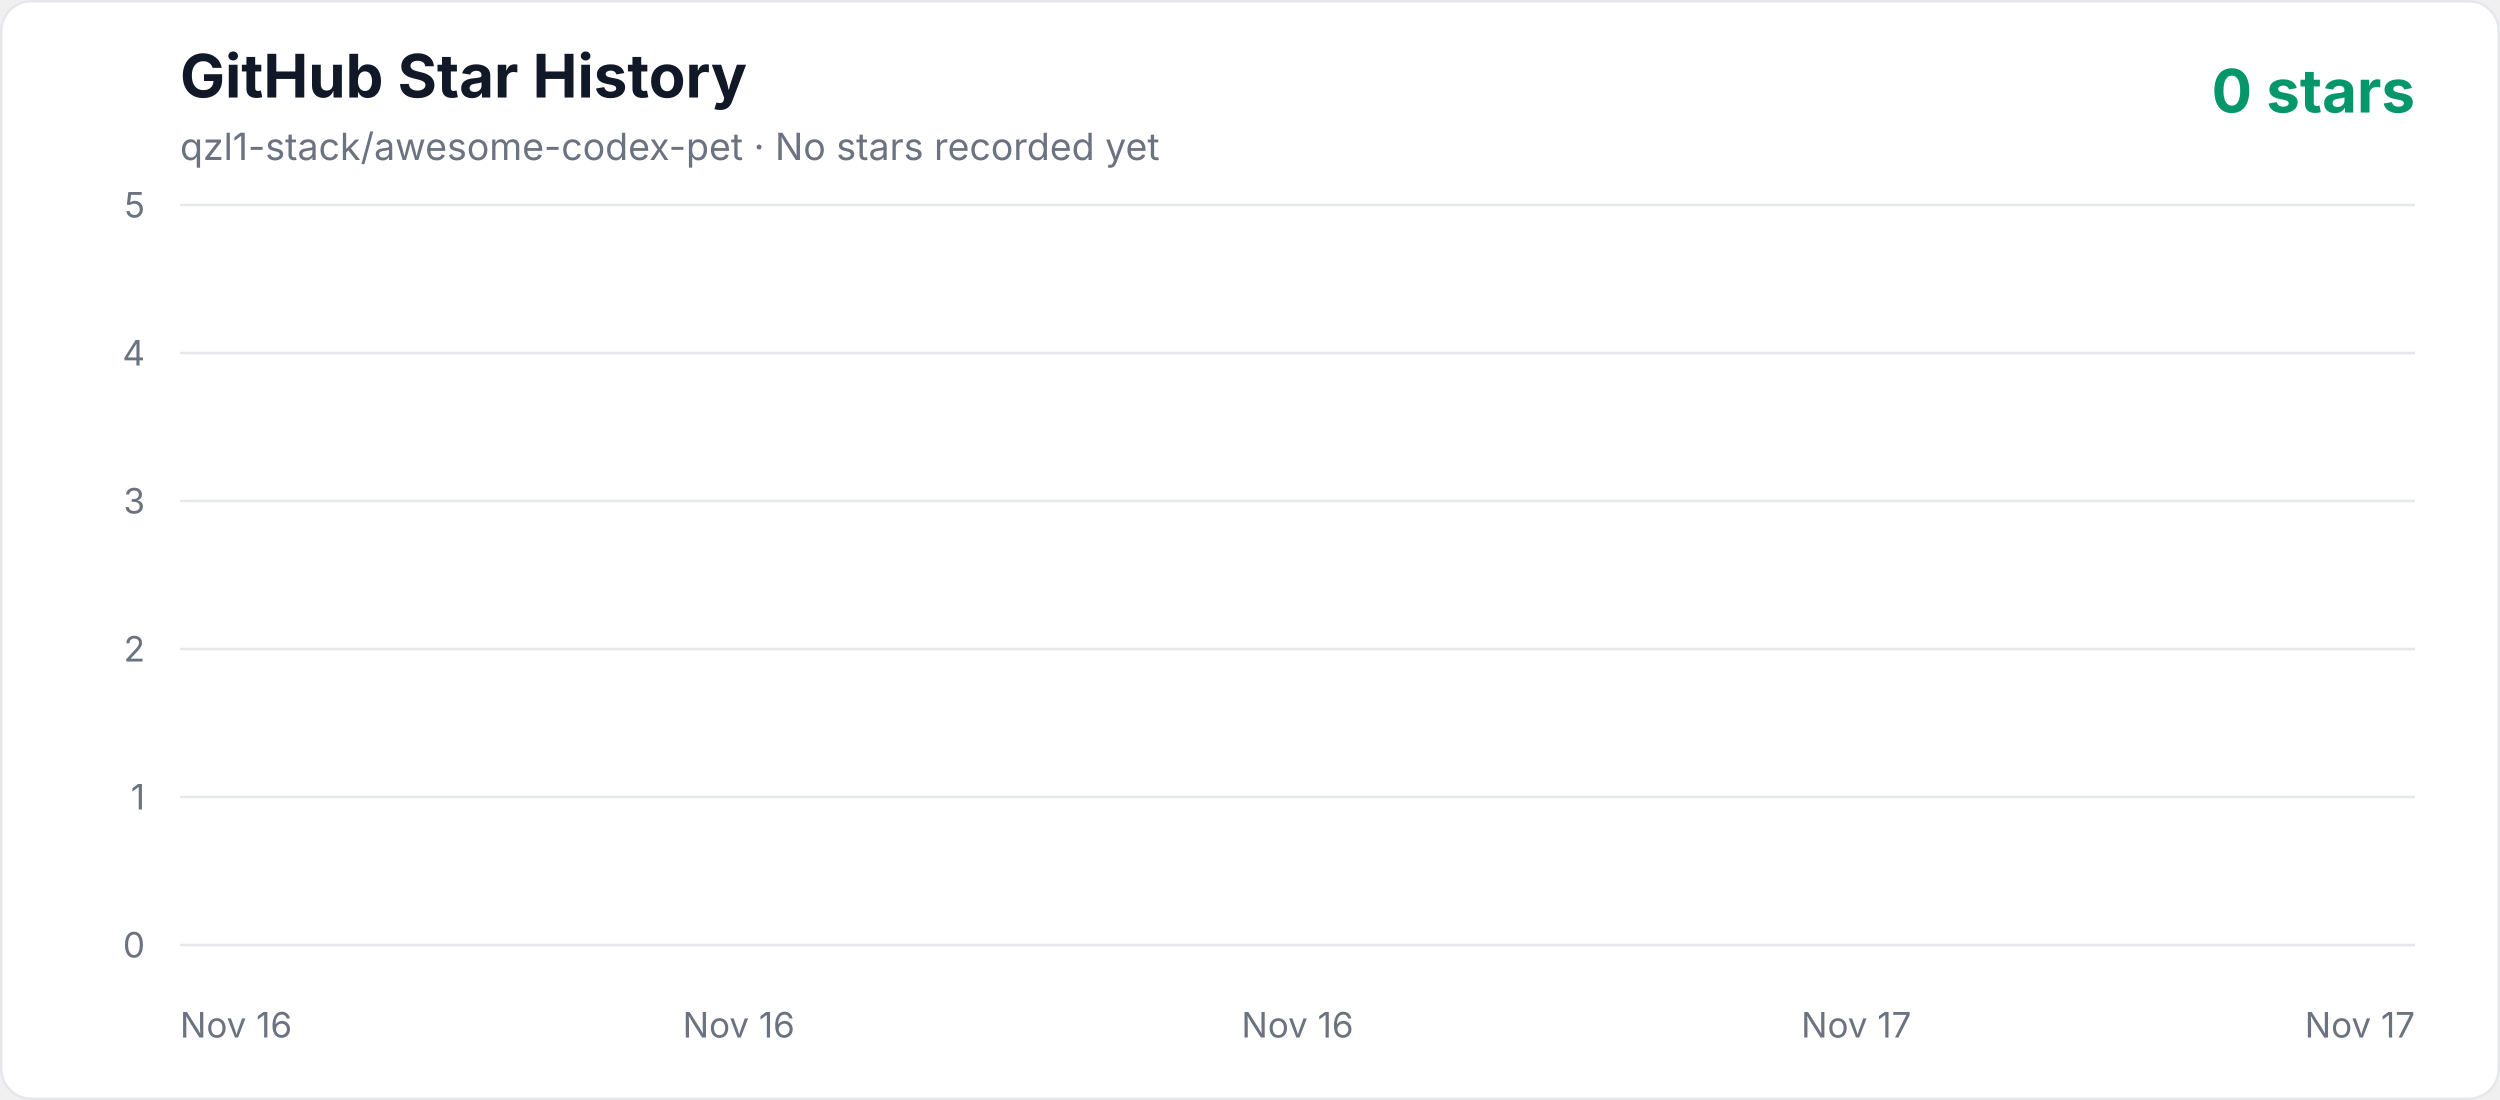
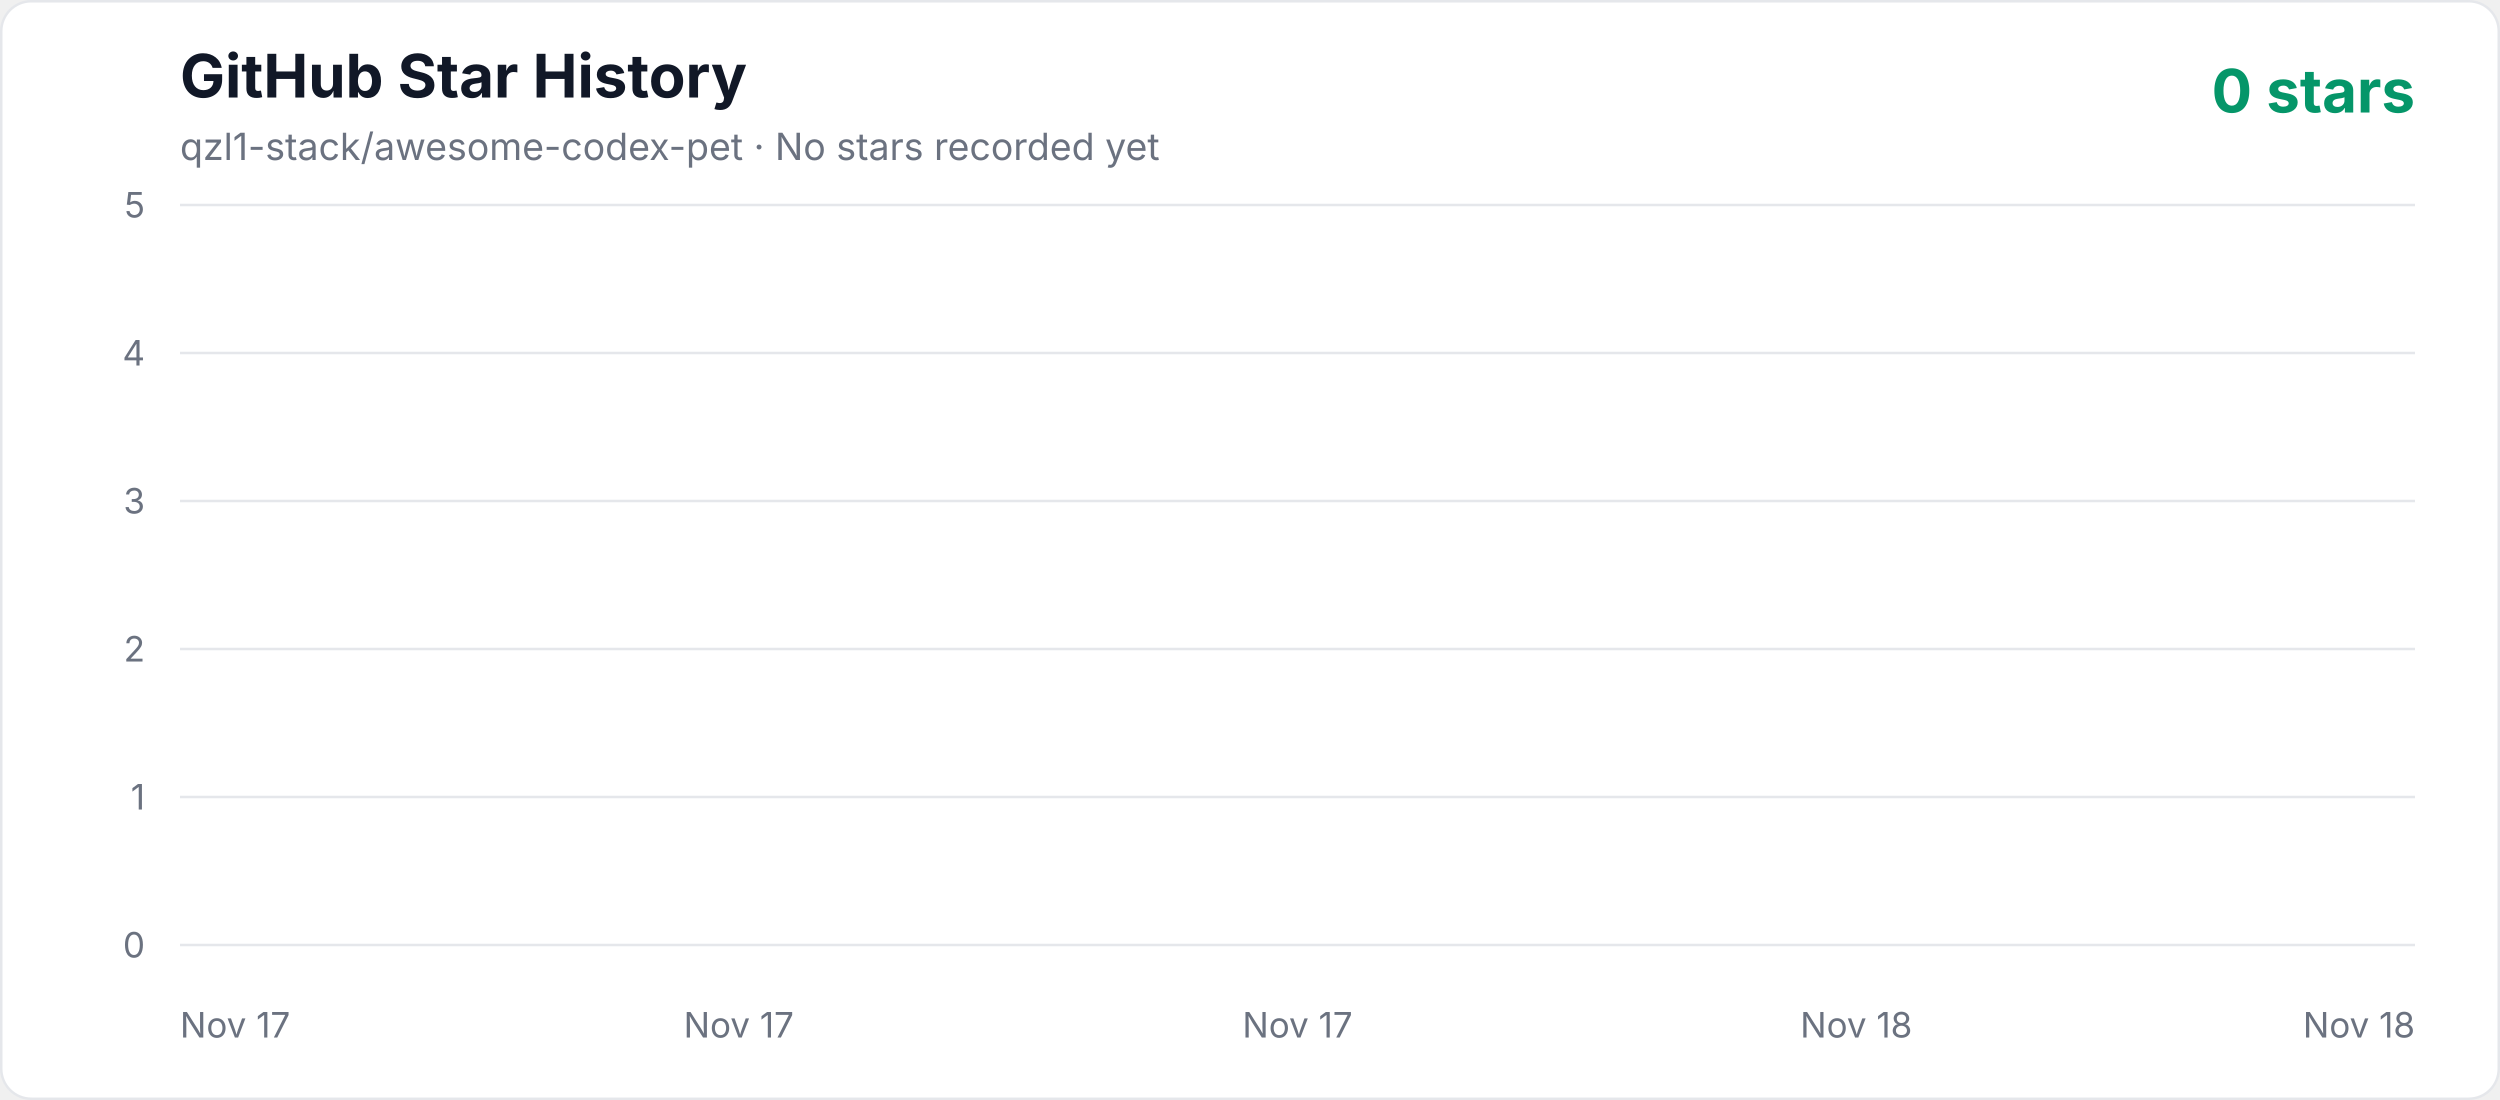
<svg xmlns="http://www.w3.org/2000/svg" width="1000" height="440" viewBox="0 0 1000 440" role="img" aria-labelledby="title description">
  <defs>
    <linearGradient id="area" x1="0" y1="0" x2="0" y2="1">
      <stop offset="0%" stop-color="#10b981" stop-opacity="0.3" />
      <stop offset="100%" stop-color="#10b981" stop-opacity="0.02" />
    </linearGradient>
    <style>
      .axis { fill: #6b7280; font: 14px -apple-system, BlinkMacSystemFont, "Segoe UI", sans-serif; }
      .title { fill: #111827; font: 700 24px -apple-system, BlinkMacSystemFont, "Segoe UI", sans-serif; }
      .subtitle { fill: #6b7280; font: 15px -apple-system, BlinkMacSystemFont, "Segoe UI", sans-serif; }
      .count { fill: #059669; font: 700 24px -apple-system, BlinkMacSystemFont, "Segoe UI", sans-serif; }
    </style>
  </defs>
  <rect x="0.5" y="0.5" width="999" height="439" rx="12" fill="#ffffff" stroke="#e5e7eb" />
  <text x="72" y="39" class="title">GitHub Star History</text>
  <text x="72" y="64" class="subtitle">qzl1-stack/awesome-codex-pet · No stars recorded yet</text>
  <text x="966" y="45" text-anchor="end" class="count">0 stars</text>
  <line x1="72" y1="378" x2="966" y2="378" stroke="#e5e7eb" stroke-width="1" />
  <text x="58" y="383" text-anchor="end" class="axis">0</text>
  <line x1="72" y1="318.8" x2="966" y2="318.8" stroke="#e5e7eb" stroke-width="1" />
  <text x="58" y="323.8" text-anchor="end" class="axis">1</text>
  <line x1="72" y1="259.6" x2="966" y2="259.6" stroke="#e5e7eb" stroke-width="1" />
  <text x="58" y="264.6" text-anchor="end" class="axis">2</text>
  <line x1="72" y1="200.4" x2="966" y2="200.4" stroke="#e5e7eb" stroke-width="1" />
  <text x="58" y="205.4" text-anchor="end" class="axis">3</text>
  <line x1="72" y1="141.2" x2="966" y2="141.2" stroke="#e5e7eb" stroke-width="1" />
  <text x="58" y="146.2" text-anchor="end" class="axis">4</text>
  <line x1="72" y1="82" x2="966" y2="82" stroke="#e5e7eb" stroke-width="1" />
  <text x="58" y="87" text-anchor="end" class="axis">5</text>
-   <text x="72" y="415" text-anchor="start" class="axis">Nov 16</text>
-   <text x="295.5" y="415" text-anchor="middle" class="axis">Nov 16</text>
-   <text x="519" y="415" text-anchor="middle" class="axis">Nov 16</text>
-   <text x="742.5" y="415" text-anchor="middle" class="axis">Nov 17</text>
-   <text x="966" y="415" text-anchor="end" class="axis">Nov 17</text>
+   <text x="72" y="415" text-anchor="start" class="axis">Nov 17</text>
+   <text x="295.5" y="415" text-anchor="middle" class="axis">Nov 17</text>
+   <text x="519" y="415" text-anchor="middle" class="axis">Nov 17</text>
+   <text x="742.5" y="415" text-anchor="middle" class="axis">Nov 18</text>
+   <text x="966" y="415" text-anchor="end" class="axis">Nov 18</text>
  <polygon points="72,378 966.00,378" fill="url(#area)" />
  <polyline points="72,378" fill="none" stroke="#10b981" stroke-width="4" stroke-linecap="round" stroke-linejoin="round" />
</svg>
